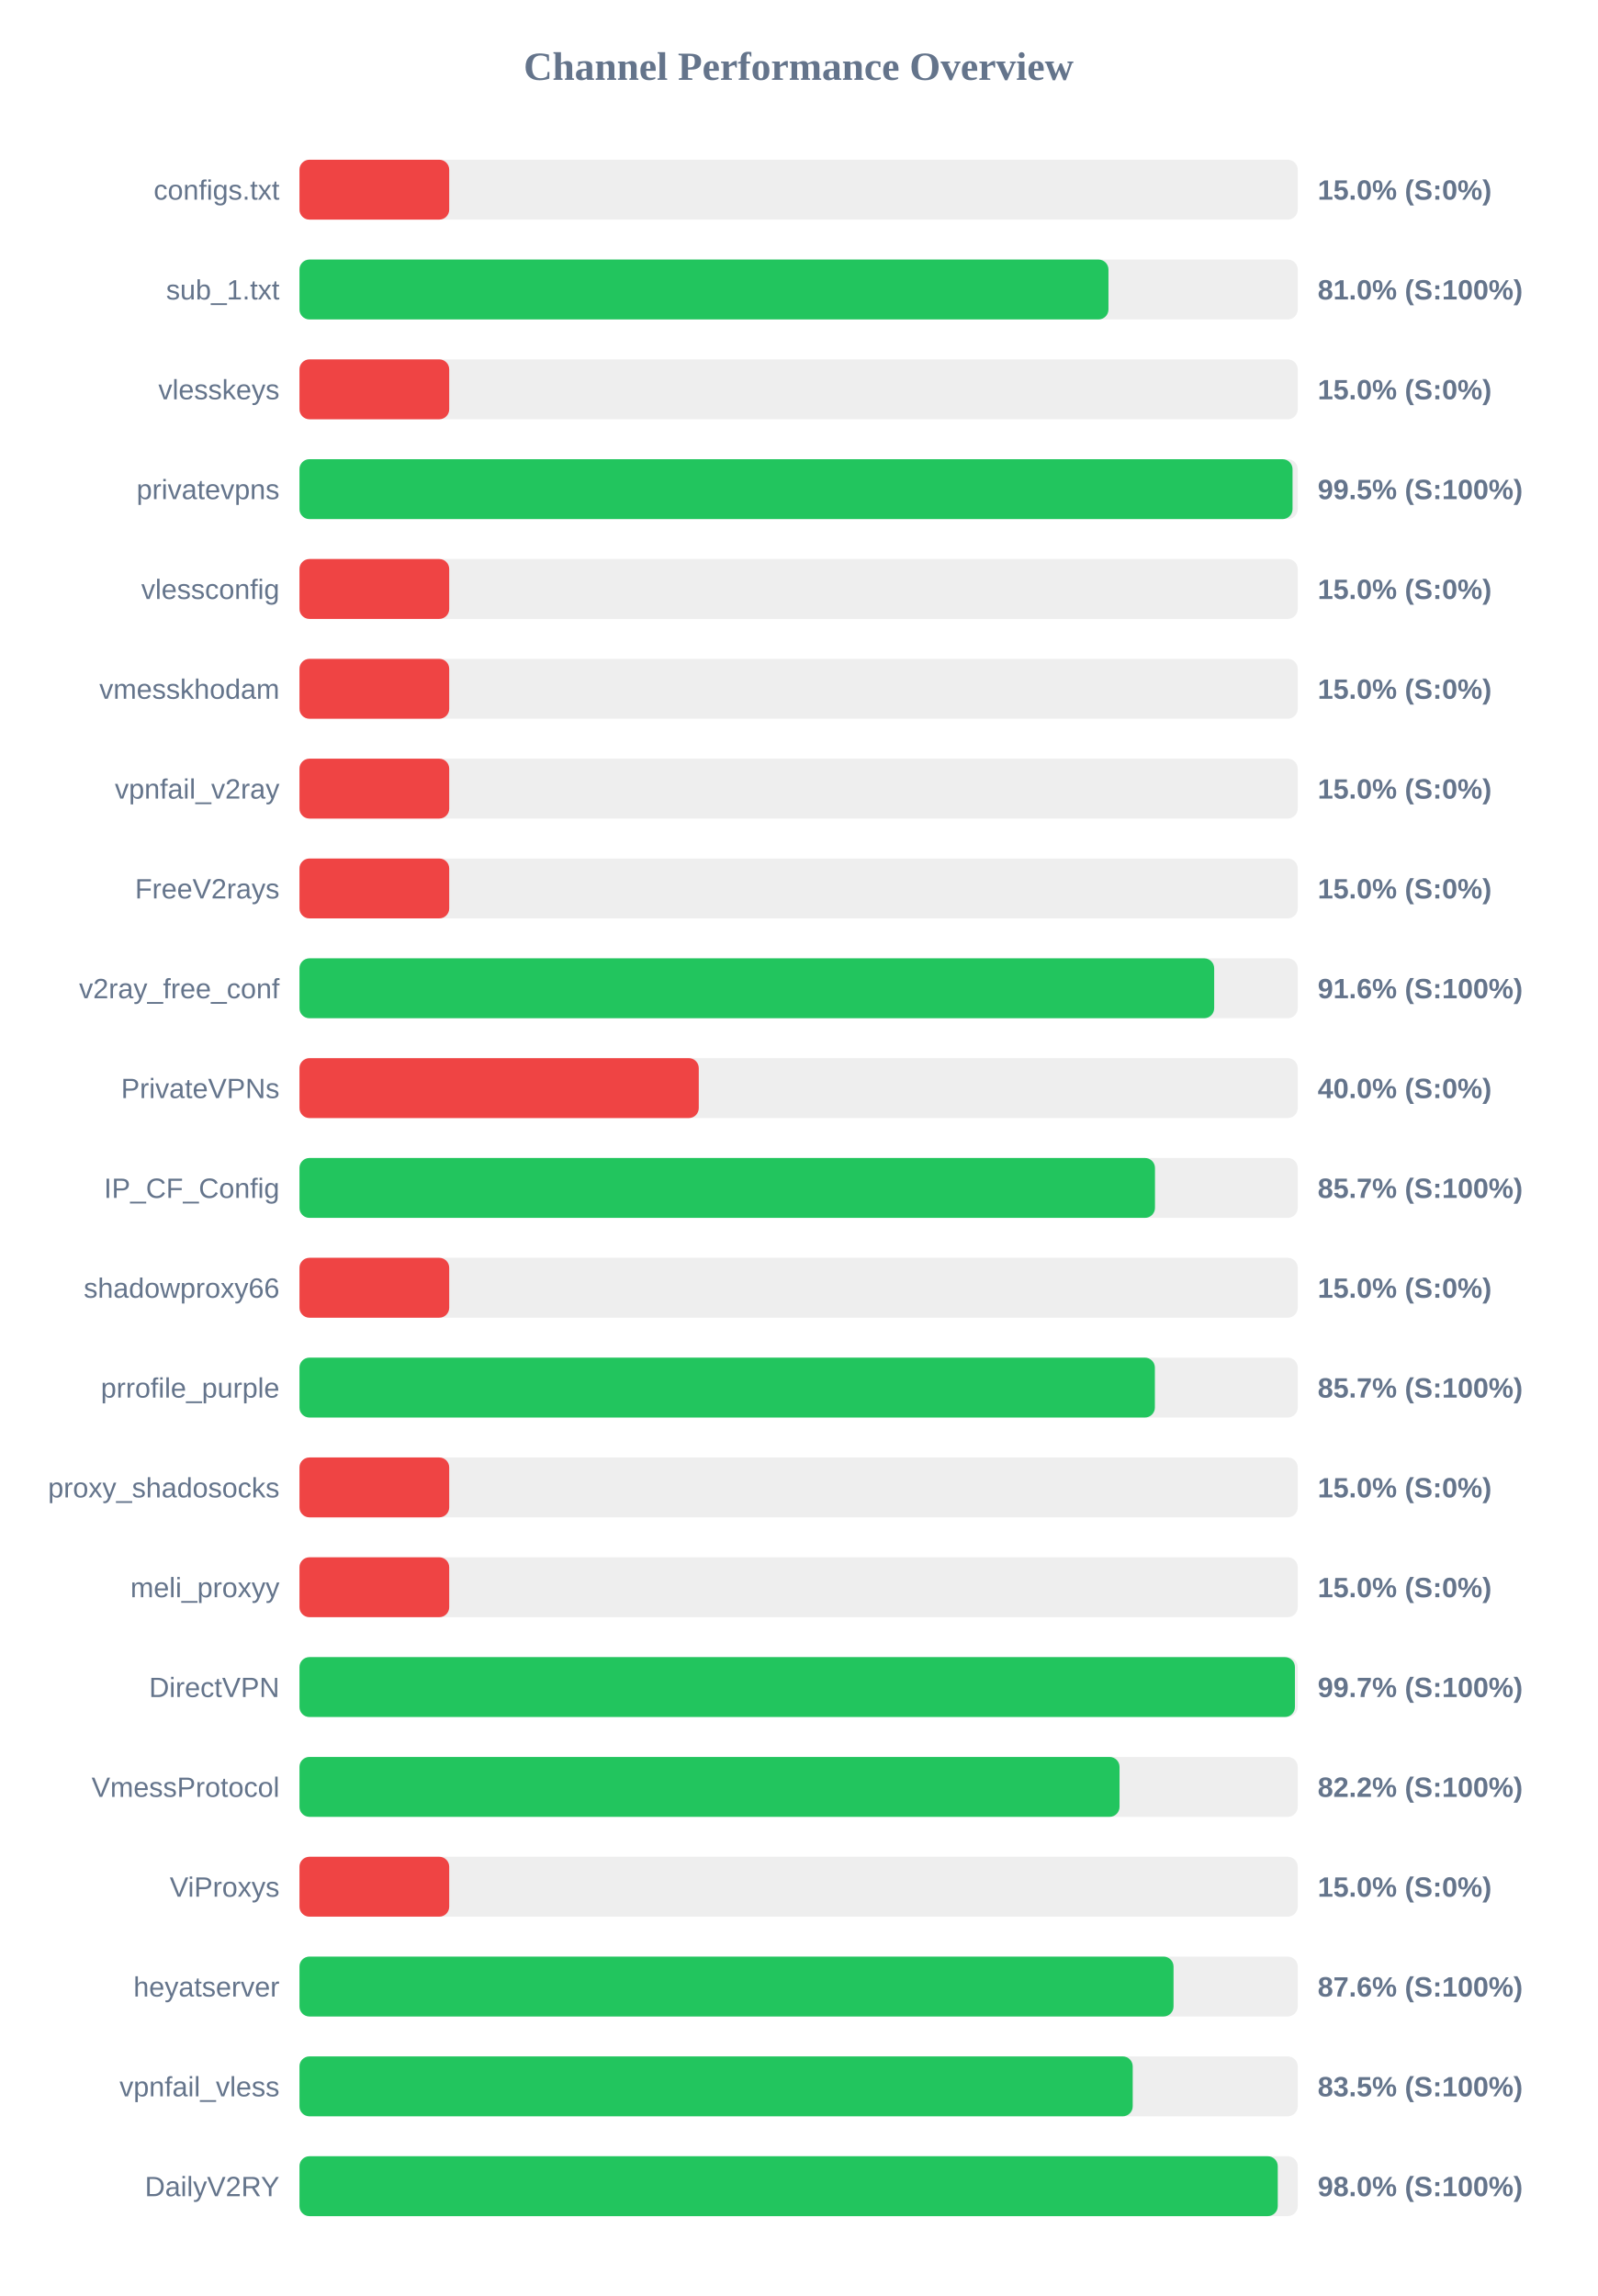
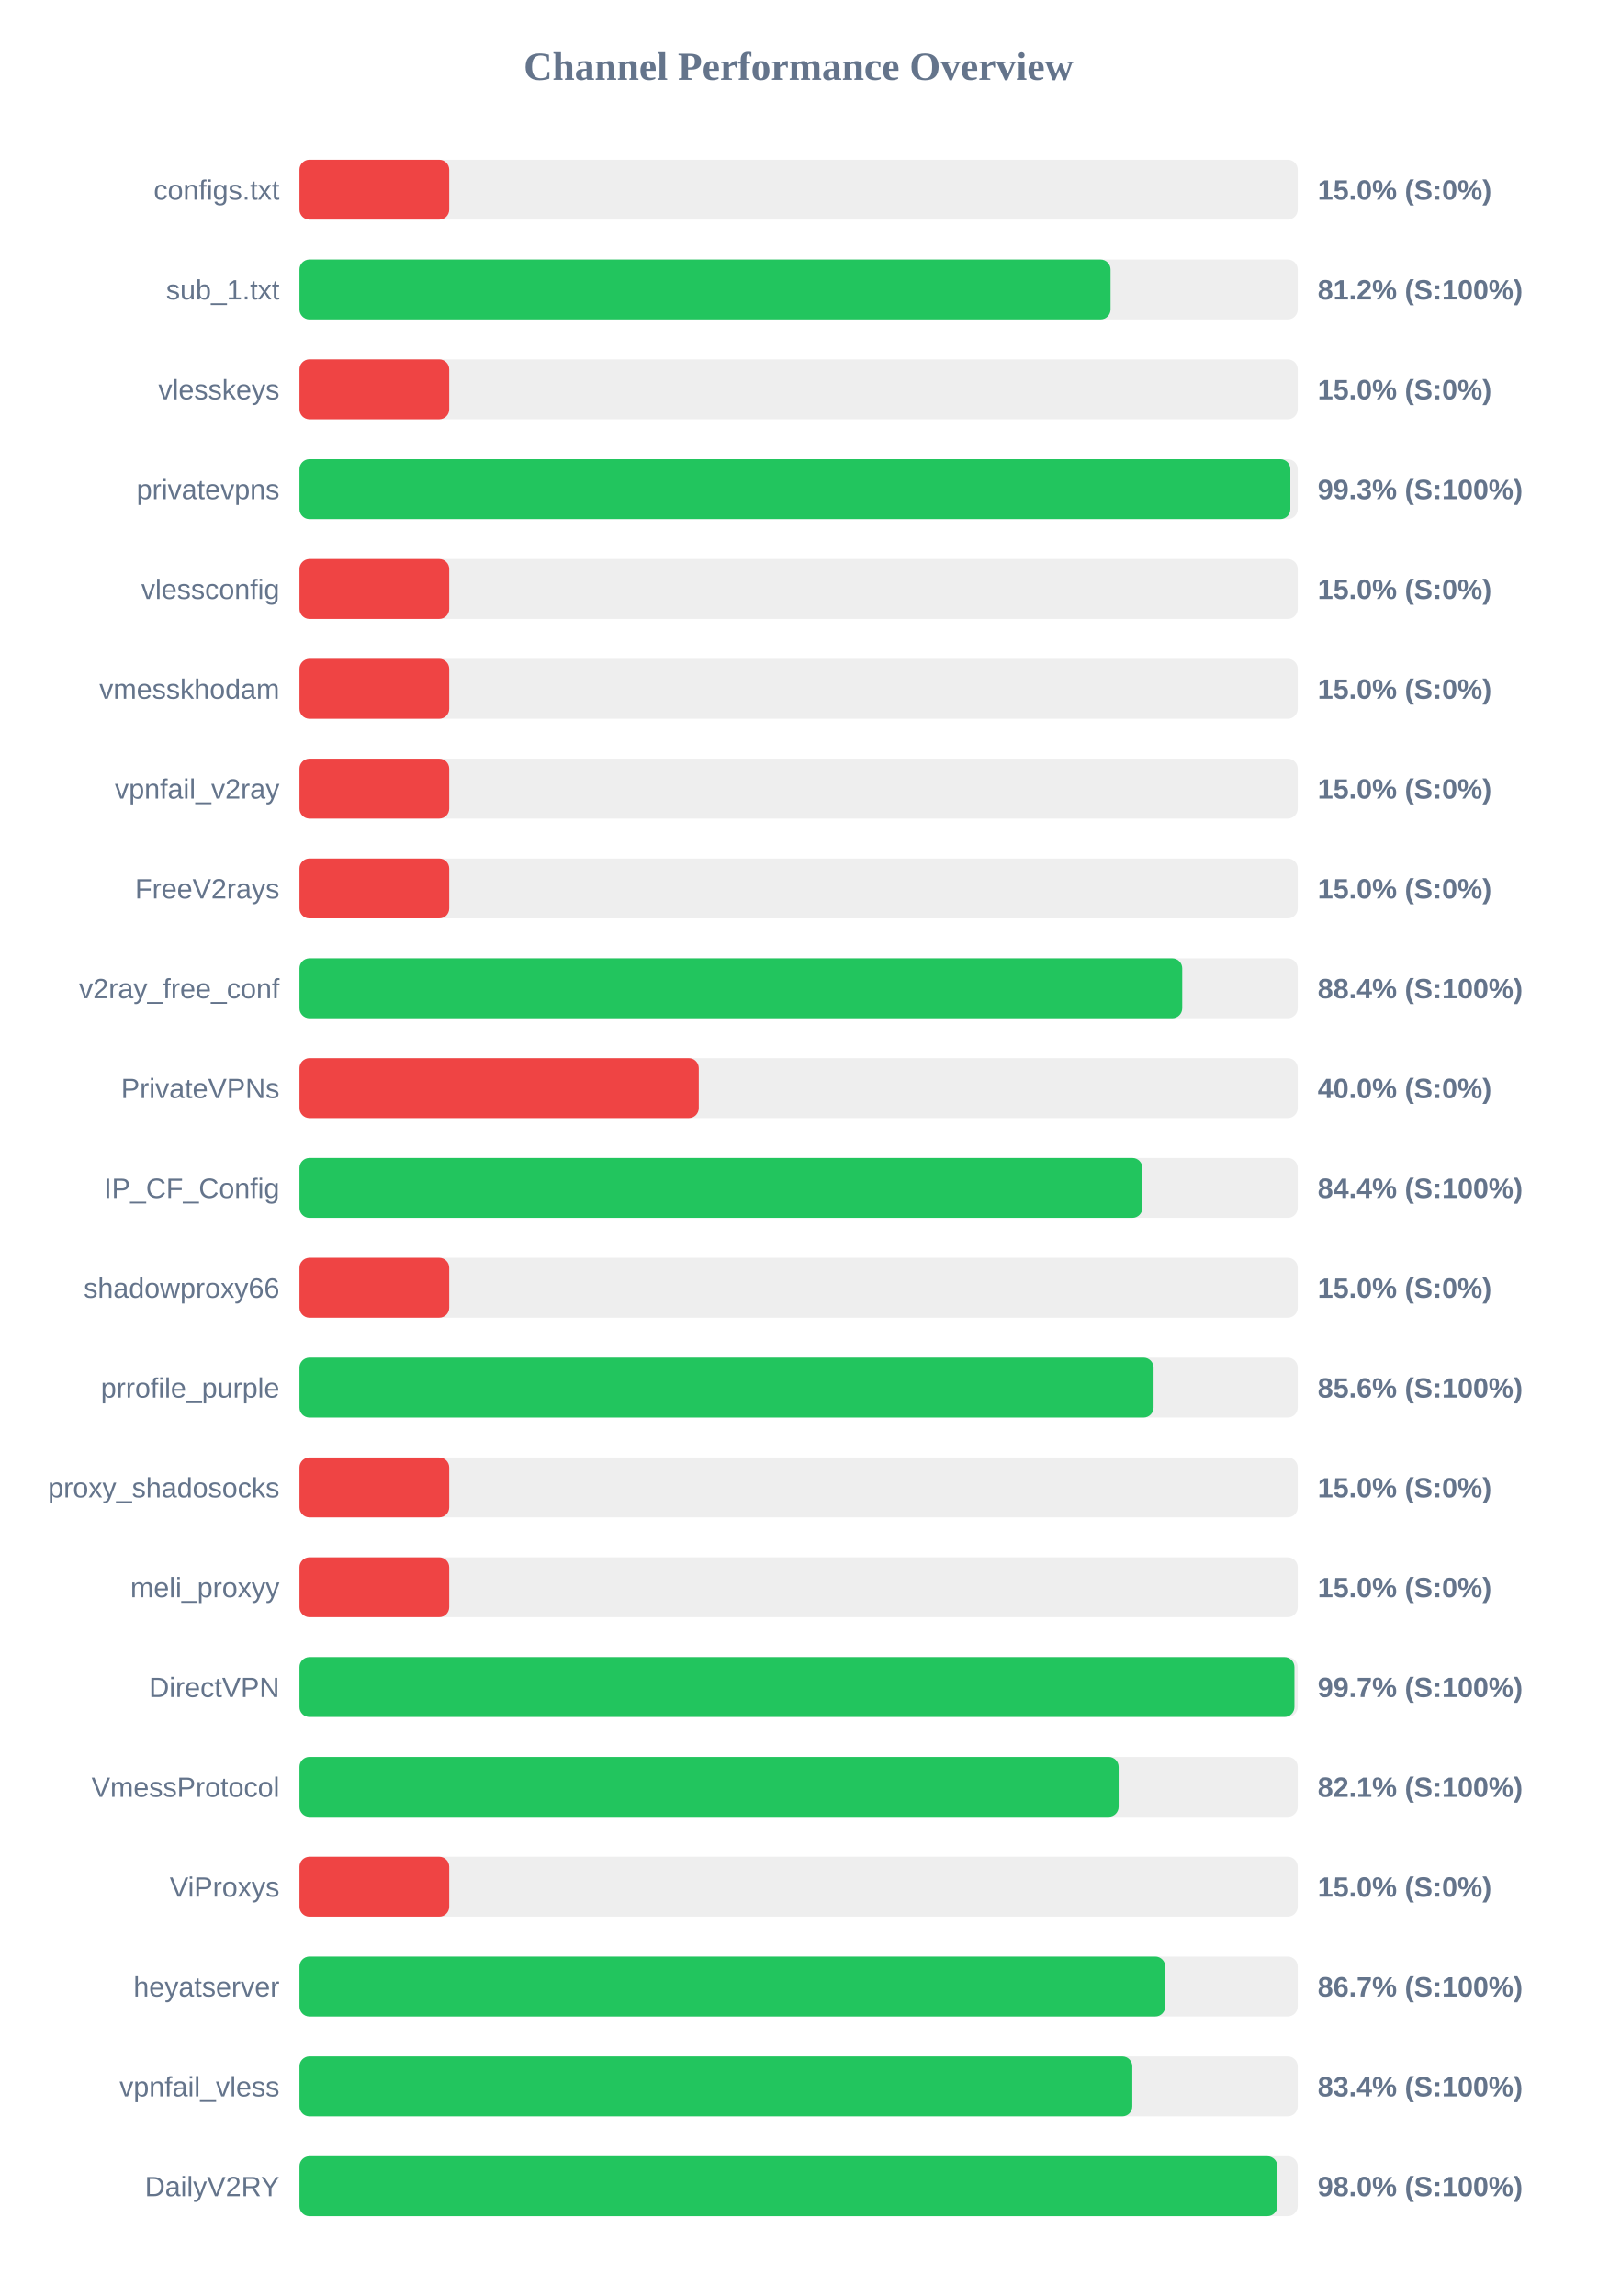
<svg xmlns="http://www.w3.org/2000/svg" width="800" height="1150" version="1.1">
  <style>
        .row { font: 14px Arial; fill: #64748b; }
        .score { font: bold 14px Arial; fill: #64748b; }
    </style>
  <text x="400" y="40" text-anchor="middle" font-size="20px" font-weight="bold" fill="#64748b">Channel Performance Overview</text>
  <rect x="150" y="80" width="500" height="30" fill="#eee" rx="5" />
  <rect x="150" y="80" width="75.0" height="30" fill="#ef4444" rx="5" />
  <text x="140" y="100" text-anchor="end" class="row">configs.txt</text>
  <text x="660" y="100" text-anchor="start" class="score">15.0% (S:0%)</text>
  <rect x="150" y="130" width="500" height="30" fill="#eee" rx="5" />
-   <rect x="150" y="130" width="405.2" height="30" fill="#22c55e" rx="5" />
+   <rect x="150" y="130" width="406.25" height="30" fill="#22c55e" rx="5" />
  <text x="140" y="150" text-anchor="end" class="row">sub_1.txt</text>
-   <text x="660" y="150" text-anchor="start" class="score">81.0% (S:100%)</text>
+   <text x="660" y="150" text-anchor="start" class="score">81.2% (S:100%)</text>
  <rect x="150" y="180" width="500" height="30" fill="#eee" rx="5" />
  <rect x="150" y="180" width="75.0" height="30" fill="#ef4444" rx="5" />
  <text x="140" y="200" text-anchor="end" class="row">vlesskeys</text>
  <text x="660" y="200" text-anchor="start" class="score">15.0% (S:0%)</text>
  <rect x="150" y="230" width="500" height="30" fill="#eee" rx="5" />
-   <rect x="150" y="230" width="497.4" height="30" fill="#22c55e" rx="5" />
+   <rect x="150" y="230" width="496.3" height="30" fill="#22c55e" rx="5" />
  <text x="140" y="250" text-anchor="end" class="row">privatevpns</text>
-   <text x="660" y="250" text-anchor="start" class="score">99.5% (S:100%)</text>
+   <text x="660" y="250" text-anchor="start" class="score">99.3% (S:100%)</text>
  <rect x="150" y="280" width="500" height="30" fill="#eee" rx="5" />
  <rect x="150" y="280" width="75.0" height="30" fill="#ef4444" rx="5" />
  <text x="140" y="300" text-anchor="end" class="row">vlessconfig</text>
  <text x="660" y="300" text-anchor="start" class="score">15.0% (S:0%)</text>
  <rect x="150" y="330" width="500" height="30" fill="#eee" rx="5" />
  <rect x="150" y="330" width="75.0" height="30" fill="#ef4444" rx="5" />
  <text x="140" y="350" text-anchor="end" class="row">vmesskhodam</text>
  <text x="660" y="350" text-anchor="start" class="score">15.0% (S:0%)</text>
  <rect x="150" y="380" width="500" height="30" fill="#eee" rx="5" />
  <rect x="150" y="380" width="75.0" height="30" fill="#ef4444" rx="5" />
  <text x="140" y="400" text-anchor="end" class="row">vpnfail_v2ray</text>
  <text x="660" y="400" text-anchor="start" class="score">15.0% (S:0%)</text>
  <rect x="150" y="430" width="500" height="30" fill="#eee" rx="5" />
  <rect x="150" y="430" width="75.0" height="30" fill="#ef4444" rx="5" />
  <text x="140" y="450" text-anchor="end" class="row">FreeV2rays</text>
  <text x="660" y="450" text-anchor="start" class="score">15.0% (S:0%)</text>
  <rect x="150" y="480" width="500" height="30" fill="#eee" rx="5" />
-   <rect x="150" y="480" width="458.15" height="30" fill="#22c55e" rx="5" />
+   <rect x="150" y="480" width="442.15" height="30" fill="#22c55e" rx="5" />
  <text x="140" y="500" text-anchor="end" class="row">v2ray_free_conf</text>
-   <text x="660" y="500" text-anchor="start" class="score">91.6% (S:100%)</text>
+   <text x="660" y="500" text-anchor="start" class="score">88.4% (S:100%)</text>
  <rect x="150" y="530" width="500" height="30" fill="#eee" rx="5" />
  <rect x="150" y="530" width="200.0" height="30" fill="#ef4444" rx="5" />
  <text x="140" y="550" text-anchor="end" class="row">PrivateVPNs</text>
  <text x="660" y="550" text-anchor="start" class="score">40.0% (S:0%)</text>
  <rect x="150" y="580" width="500" height="30" fill="#eee" rx="5" />
-   <rect x="150" y="580" width="428.5" height="30" fill="#22c55e" rx="5" />
+   <rect x="150" y="580" width="422.2" height="30" fill="#22c55e" rx="5" />
  <text x="140" y="600" text-anchor="end" class="row">IP_CF_Config</text>
-   <text x="660" y="600" text-anchor="start" class="score">85.7% (S:100%)</text>
+   <text x="660" y="600" text-anchor="start" class="score">84.4% (S:100%)</text>
  <rect x="150" y="630" width="500" height="30" fill="#eee" rx="5" />
  <rect x="150" y="630" width="75.0" height="30" fill="#ef4444" rx="5" />
  <text x="140" y="650" text-anchor="end" class="row">shadowproxy66</text>
  <text x="660" y="650" text-anchor="start" class="score">15.0% (S:0%)</text>
  <rect x="150" y="680" width="500" height="30" fill="#eee" rx="5" />
-   <rect x="150" y="680" width="428.45" height="30" fill="#22c55e" rx="5" />
+   <rect x="150" y="680" width="427.8" height="30" fill="#22c55e" rx="5" />
  <text x="140" y="700" text-anchor="end" class="row">prrofile_purple</text>
-   <text x="660" y="700" text-anchor="start" class="score">85.7% (S:100%)</text>
+   <text x="660" y="700" text-anchor="start" class="score">85.6% (S:100%)</text>
  <rect x="150" y="730" width="500" height="30" fill="#eee" rx="5" />
  <rect x="150" y="730" width="75.0" height="30" fill="#ef4444" rx="5" />
  <text x="140" y="750" text-anchor="end" class="row">proxy_shadosocks</text>
  <text x="660" y="750" text-anchor="start" class="score">15.0% (S:0%)</text>
  <rect x="150" y="780" width="500" height="30" fill="#eee" rx="5" />
  <rect x="150" y="780" width="75.0" height="30" fill="#ef4444" rx="5" />
  <text x="140" y="800" text-anchor="end" class="row">meli_proxyy</text>
  <text x="660" y="800" text-anchor="start" class="score">15.0% (S:0%)</text>
  <rect x="150" y="830" width="500" height="30" fill="#eee" rx="5" />
-   <rect x="150" y="830" width="498.6" height="30" fill="#22c55e" rx="5" />
+   <rect x="150" y="830" width="498.35" height="30" fill="#22c55e" rx="5" />
  <text x="140" y="850" text-anchor="end" class="row">DirectVPN</text>
  <text x="660" y="850" text-anchor="start" class="score">99.7% (S:100%)</text>
  <rect x="150" y="880" width="500" height="30" fill="#eee" rx="5" />
-   <rect x="150" y="880" width="410.75" height="30" fill="#22c55e" rx="5" />
+   <rect x="150" y="880" width="410.3" height="30" fill="#22c55e" rx="5" />
  <text x="140" y="900" text-anchor="end" class="row">VmessProtocol</text>
-   <text x="660" y="900" text-anchor="start" class="score">82.2% (S:100%)</text>
+   <text x="660" y="900" text-anchor="start" class="score">82.1% (S:100%)</text>
  <rect x="150" y="930" width="500" height="30" fill="#eee" rx="5" />
  <rect x="150" y="930" width="75.0" height="30" fill="#ef4444" rx="5" />
  <text x="140" y="950" text-anchor="end" class="row">ViProxys</text>
  <text x="660" y="950" text-anchor="start" class="score">15.0% (S:0%)</text>
  <rect x="150" y="980" width="500" height="30" fill="#eee" rx="5" />
-   <rect x="150" y="980" width="437.8" height="30" fill="#22c55e" rx="5" />
+   <rect x="150" y="980" width="433.65" height="30" fill="#22c55e" rx="5" />
  <text x="140" y="1000" text-anchor="end" class="row">heyatserver</text>
-   <text x="660" y="1000" text-anchor="start" class="score">87.6% (S:100%)</text>
+   <text x="660" y="1000" text-anchor="start" class="score">86.7% (S:100%)</text>
  <rect x="150" y="1030" width="500" height="30" fill="#eee" rx="5" />
-   <rect x="150" y="1030" width="417.35" height="30" fill="#22c55e" rx="5" />
+   <rect x="150" y="1030" width="417.15" height="30" fill="#22c55e" rx="5" />
  <text x="140" y="1050" text-anchor="end" class="row">vpnfail_vless</text>
-   <text x="660" y="1050" text-anchor="start" class="score">83.5% (S:100%)</text>
+   <text x="660" y="1050" text-anchor="start" class="score">83.4% (S:100%)</text>
  <rect x="150" y="1080" width="500" height="30" fill="#eee" rx="5" />
-   <rect x="150" y="1080" width="490.0" height="30" fill="#22c55e" rx="5" />
+   <rect x="150" y="1080" width="489.8" height="30" fill="#22c55e" rx="5" />
  <text x="140" y="1100" text-anchor="end" class="row">DailyV2RY</text>
  <text x="660" y="1100" text-anchor="start" class="score">98.0% (S:100%)</text>
</svg>
